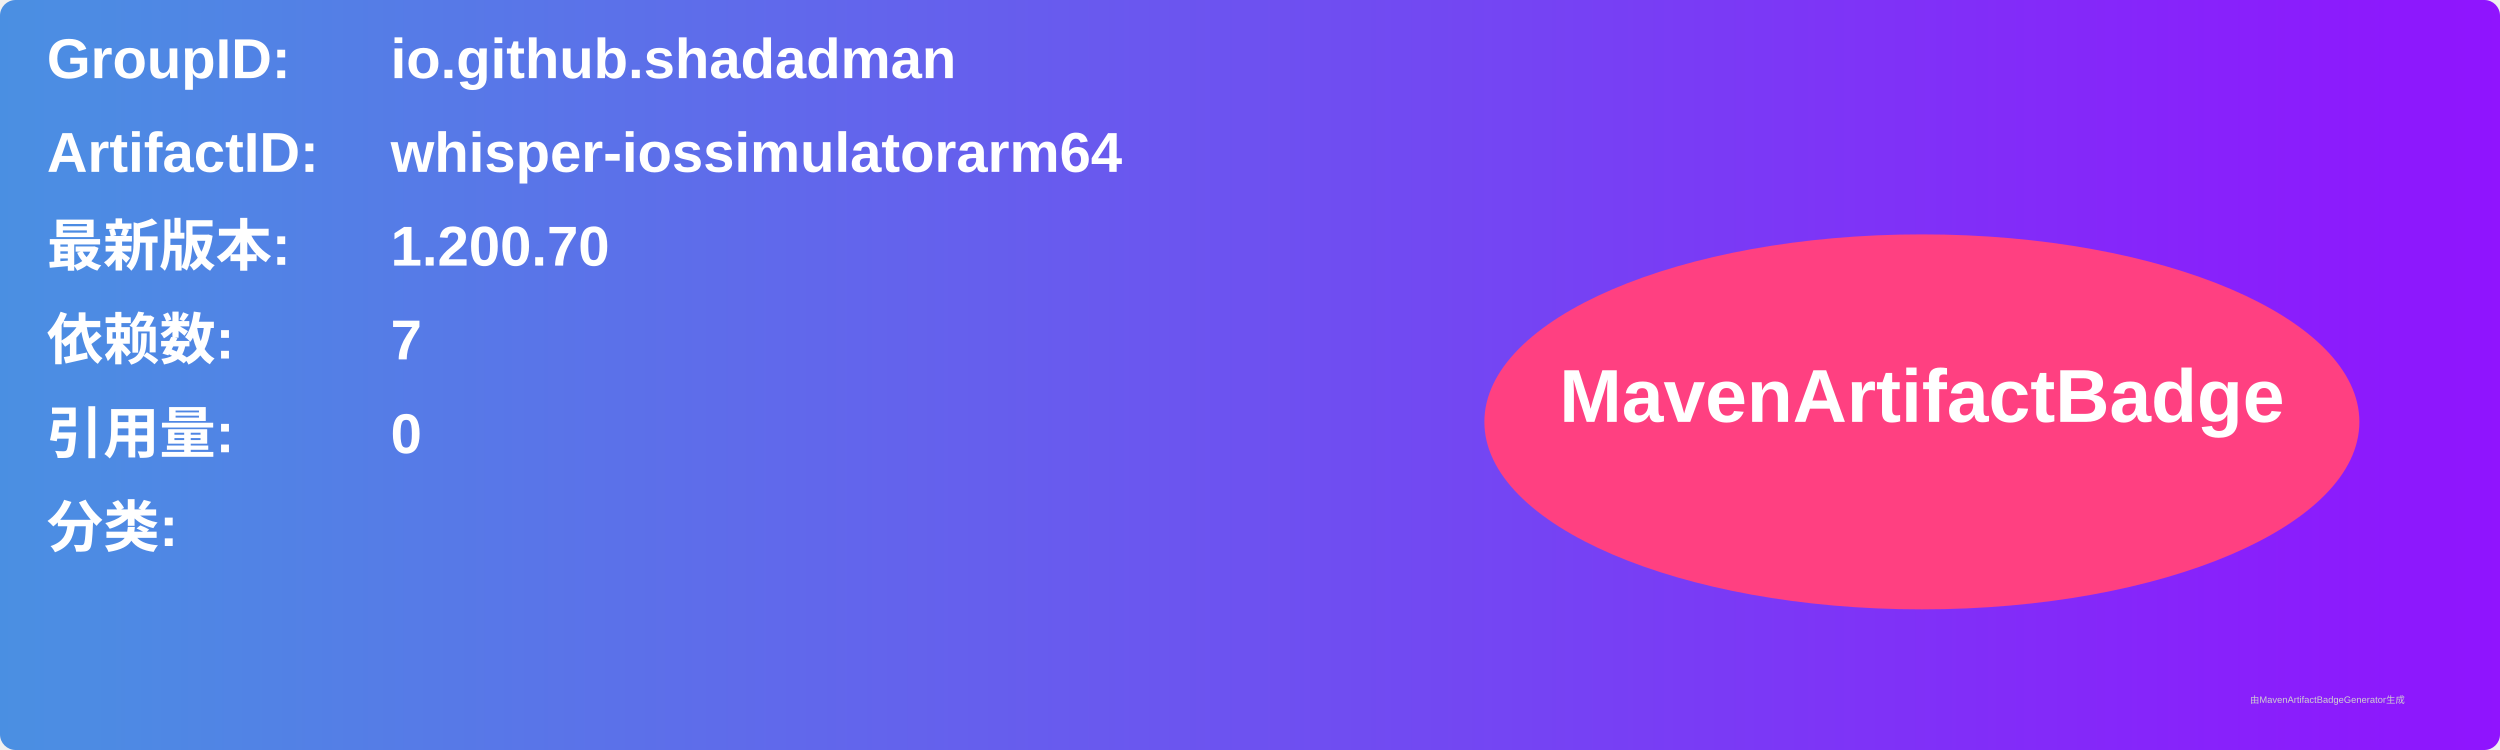
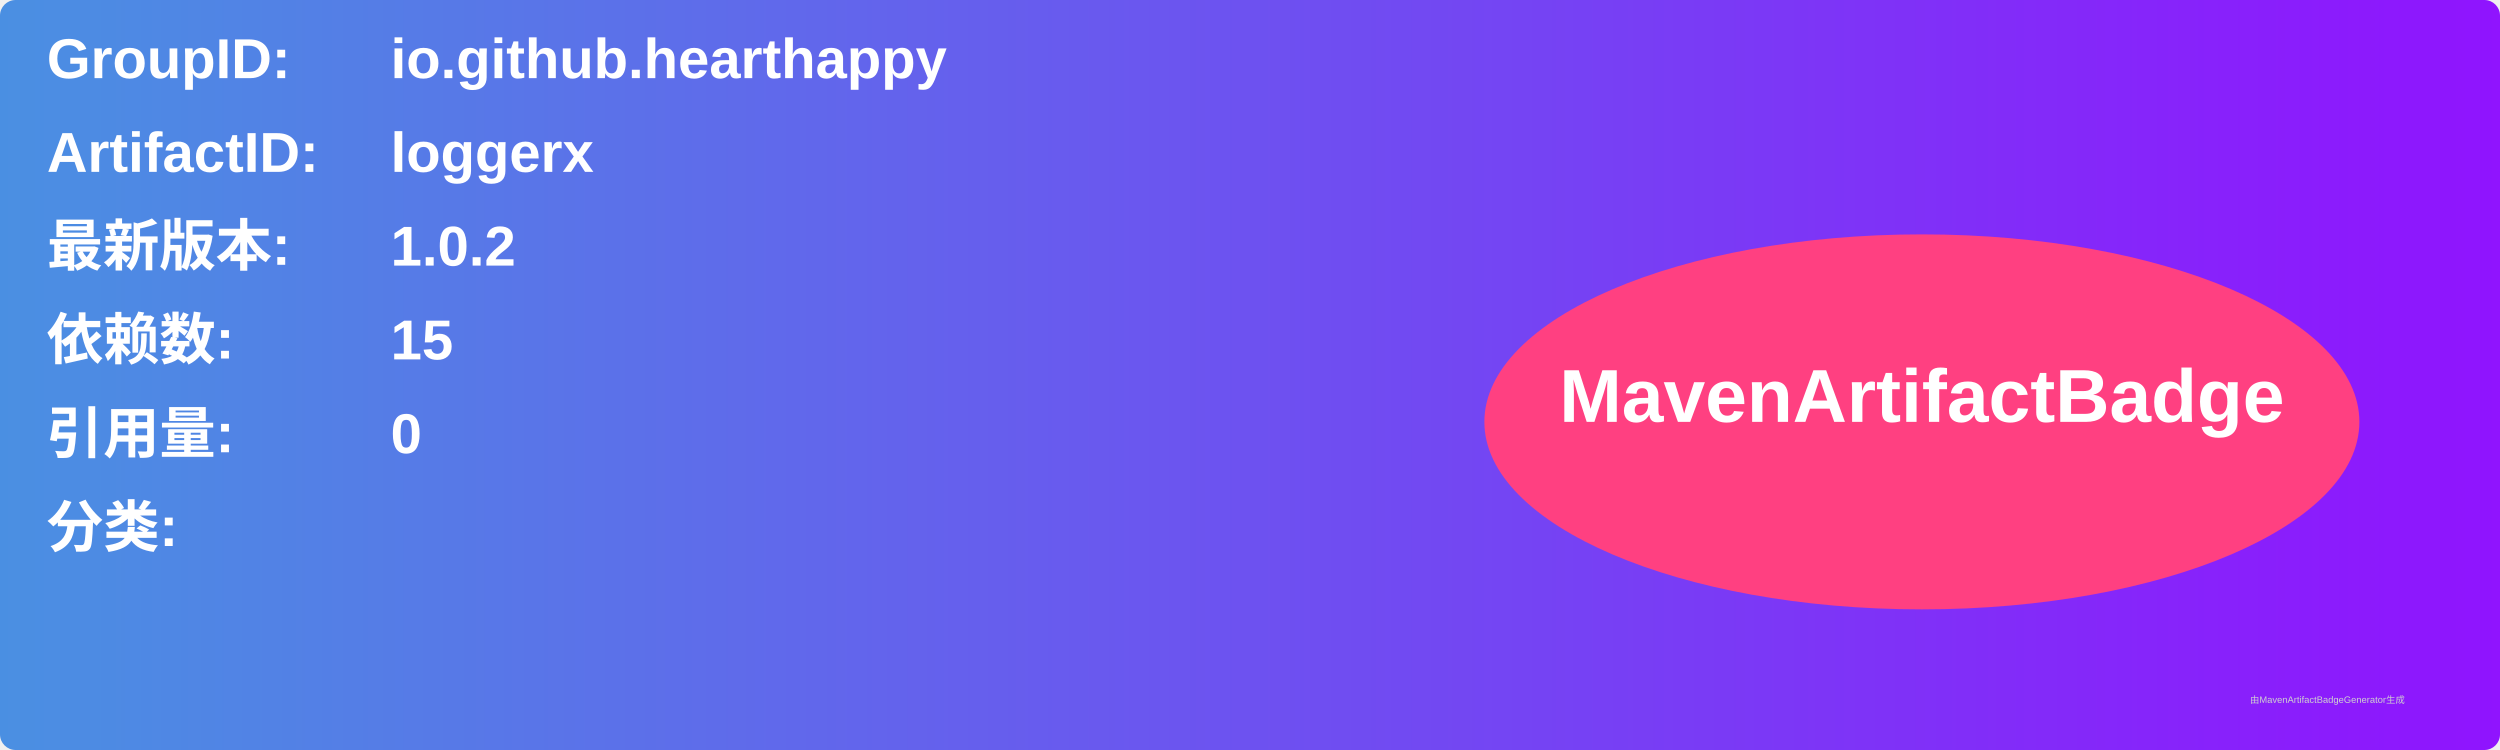
<svg xmlns="http://www.w3.org/2000/svg" width="800" height="240" viewBox="0 0 800 240">
  <linearGradient id="grad" x1="0%" y1="0%" x2="100%" y2="0%">
    <stop offset="0%" stop-color="#4a90e2" />
    <stop offset="100%" stop-color="#9013fe" />
  </linearGradient>
  <rect width="100%" height="100%" rx="5" ry="5" fill="url(#grad)" />
  <g transform="translate(15, 15)">
    <text x="0" y="10" font-family="Arial" font-size="18" fill="white" font-weight="bold" width="260">GroupID:</text>
-     <text x="110" y="10" font-family="Arial" font-size="18" fill="white" font-weight="bold" width="460">io.github.shadadman</text>
+     <text x="110" y="10" font-family="Arial" font-size="18" fill="white" font-weight="bold" width="460">io.github.hearthappy</text>
    <text x="0" y="40" font-family="Arial" font-size="18" fill="white" font-weight="bold" width="260">ArtifactID:</text>
-     <text x="110" y="40" font-family="Arial" font-size="18" fill="white" font-weight="bold" width="460">whisper-iossimulatorarm64</text>
+     <text x="110" y="40" font-family="Arial" font-size="18" fill="white" font-weight="bold" width="460">loggerx</text>
    <text x="0" y="70" font-family="Arial" font-size="18" fill="white" font-weight="bold">最新版本:</text>
    <text x="110" y="70" font-family="Arial" font-size="18" fill="white" font-weight="bold">
-       <tspan font-weight="bold">1.200.70</tspan>
+       <tspan font-weight="bold">1.0.2</tspan>
    </text>
    <text x="0" y="100" font-family="Arial" font-size="18" fill="white" font-weight="bold">依赖数: </text>
    <text x="110" y="100" font-family="Arial" font-size="18" fill="white">
-       <tspan font-weight="bold">7</tspan>
+       <tspan font-weight="bold">15</tspan>
    </text>
    <text x="0" y="130" font-family="Arial" font-size="18" fill="white" font-weight="bold">引用量: </text>
    <text x="110" y="130" font-family="Arial" font-size="18" fill="white">
      <tspan font-weight="bold">0</tspan>
    </text>
    <text x="0" y="160" font-family="Arial" font-size="18" fill="white" font-weight="bold">分类:</text>
    <text x="10" y="190" font-family="Arial" font-size="10" fill="white">
      <tspan font-weight="bold" />
    </text>
    <ellipse cx="600" cy="120" rx="140" ry="60" fill="#ff4081" />
    <text x="600" y="120" text-anchor="middle" font-family="Arial" font-size="24" fill="white" font-weight="bold">MavenArtifactBadge</text>
  </g>
  <text x="720" y="225" font-family="Arial" font-size="3" fill="#d0d0d0">由MavenArtifactBadgeGenerator生成</text>
</svg>
